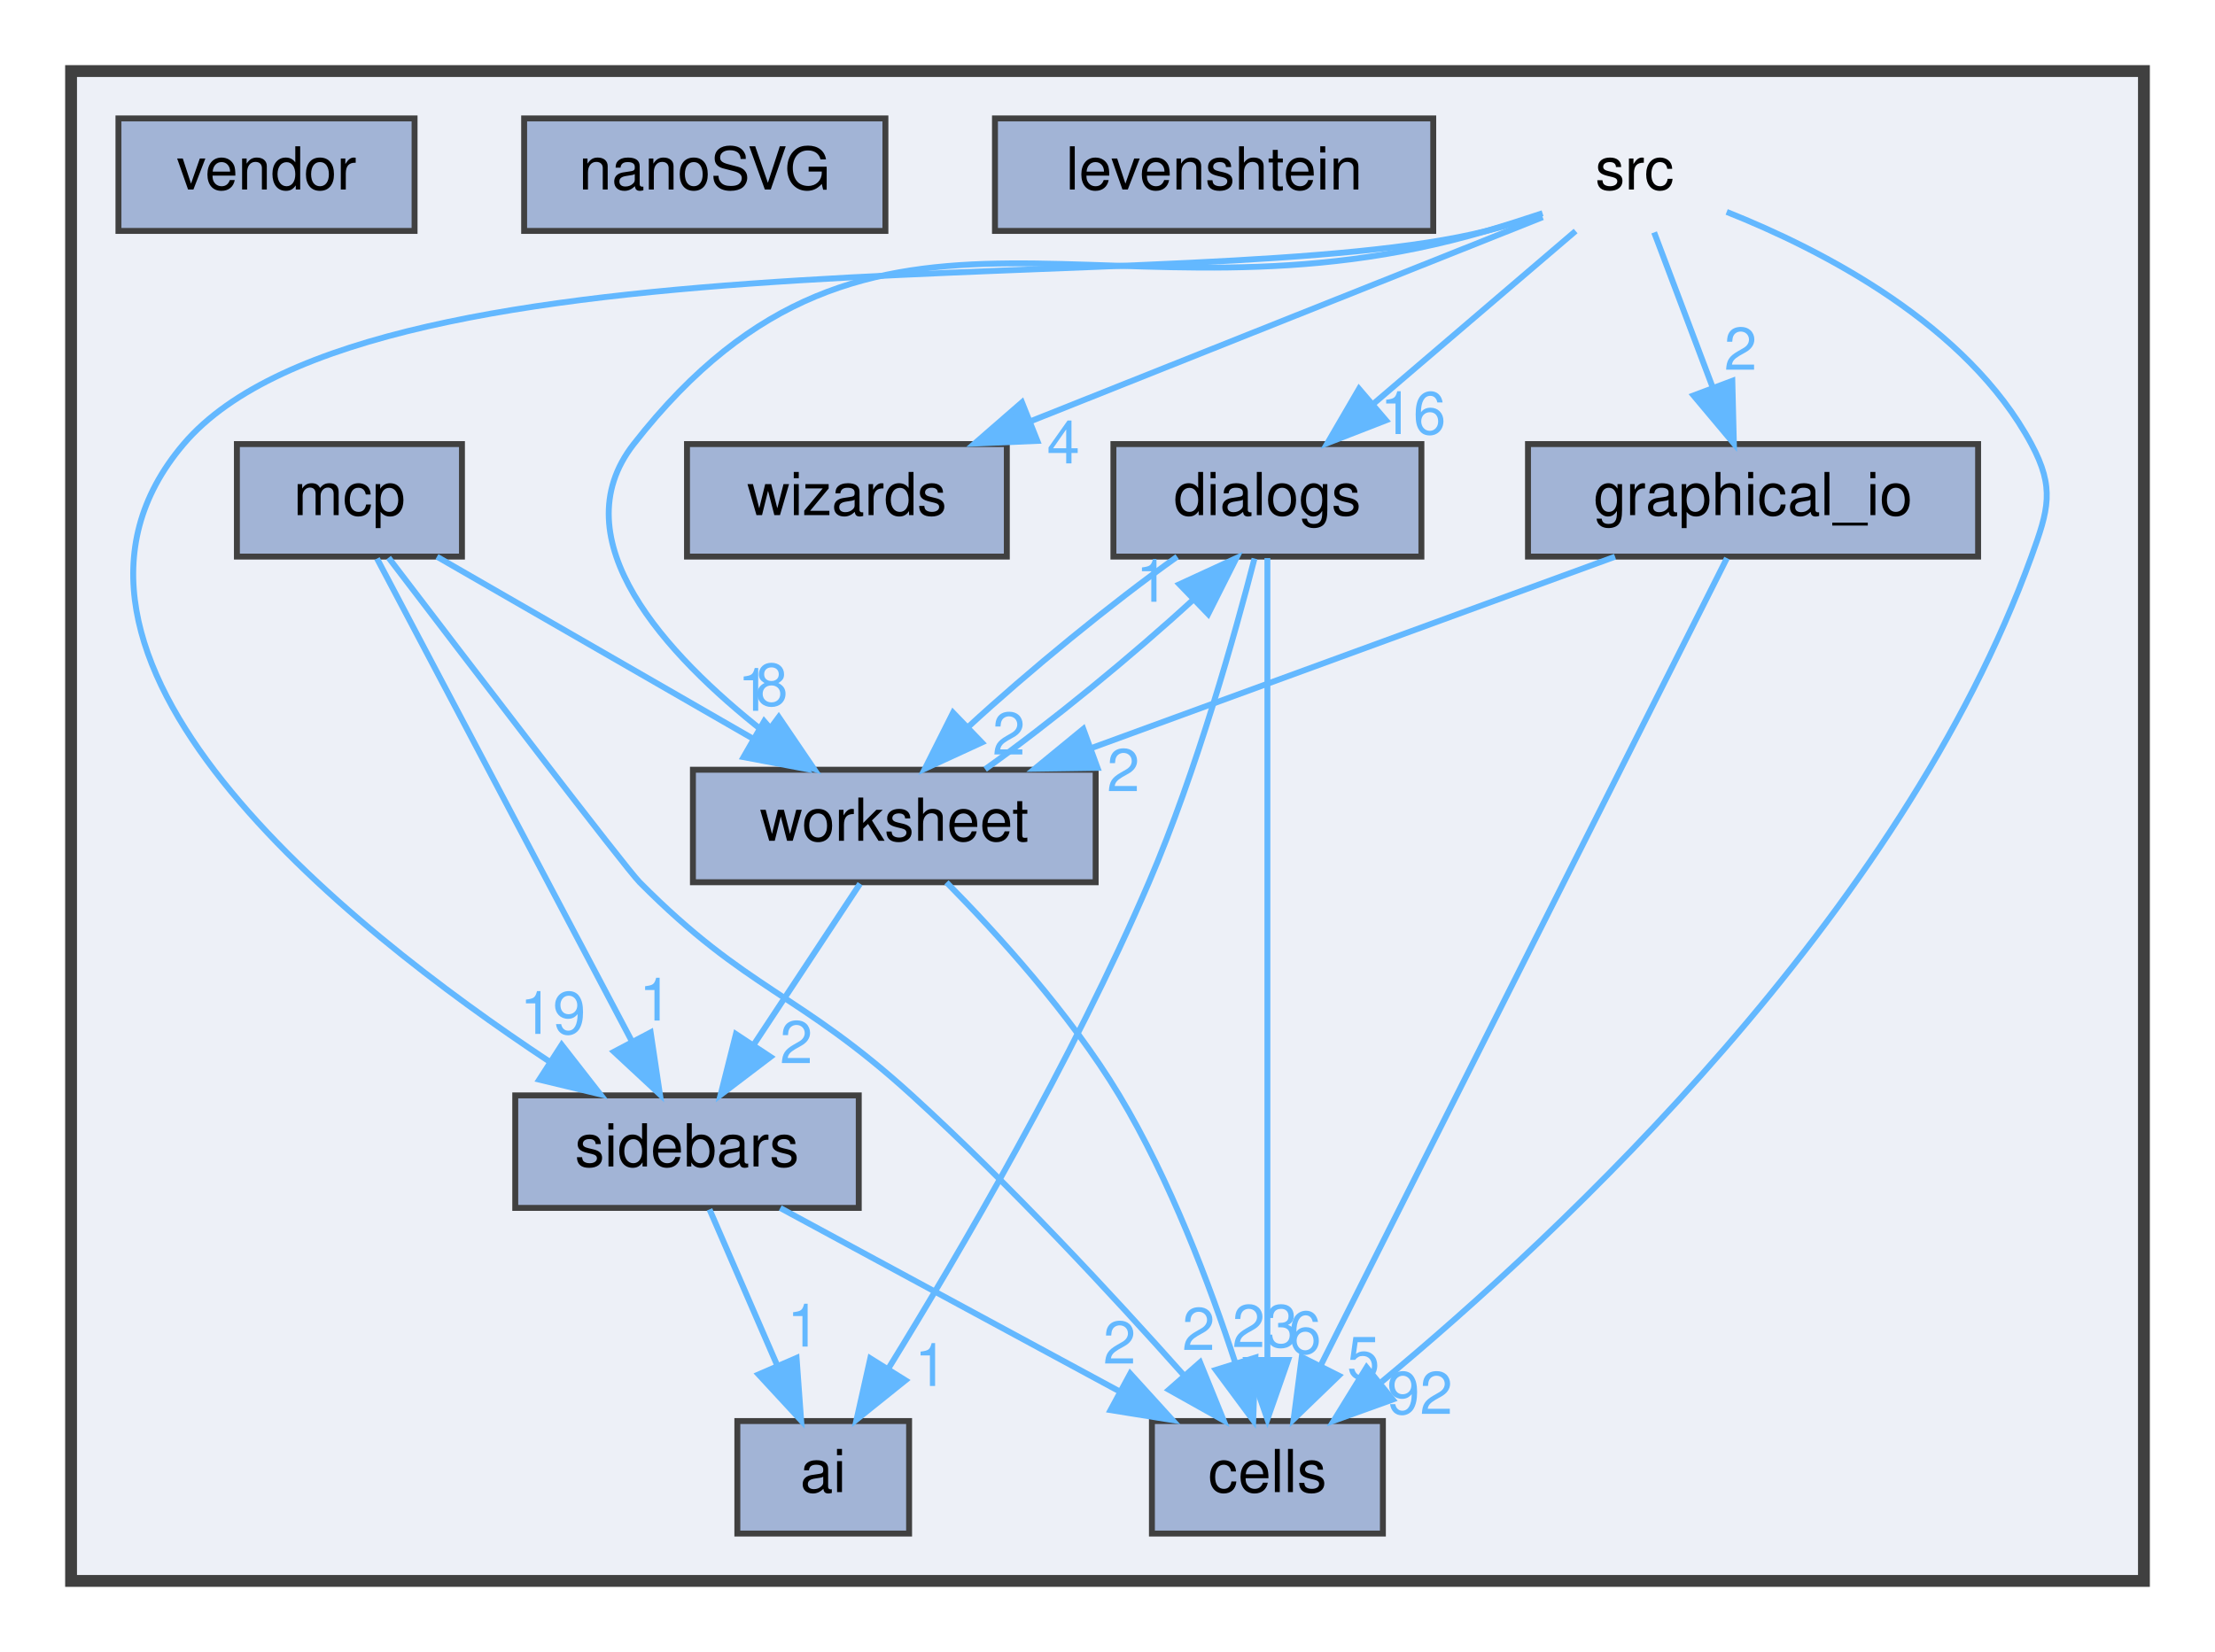
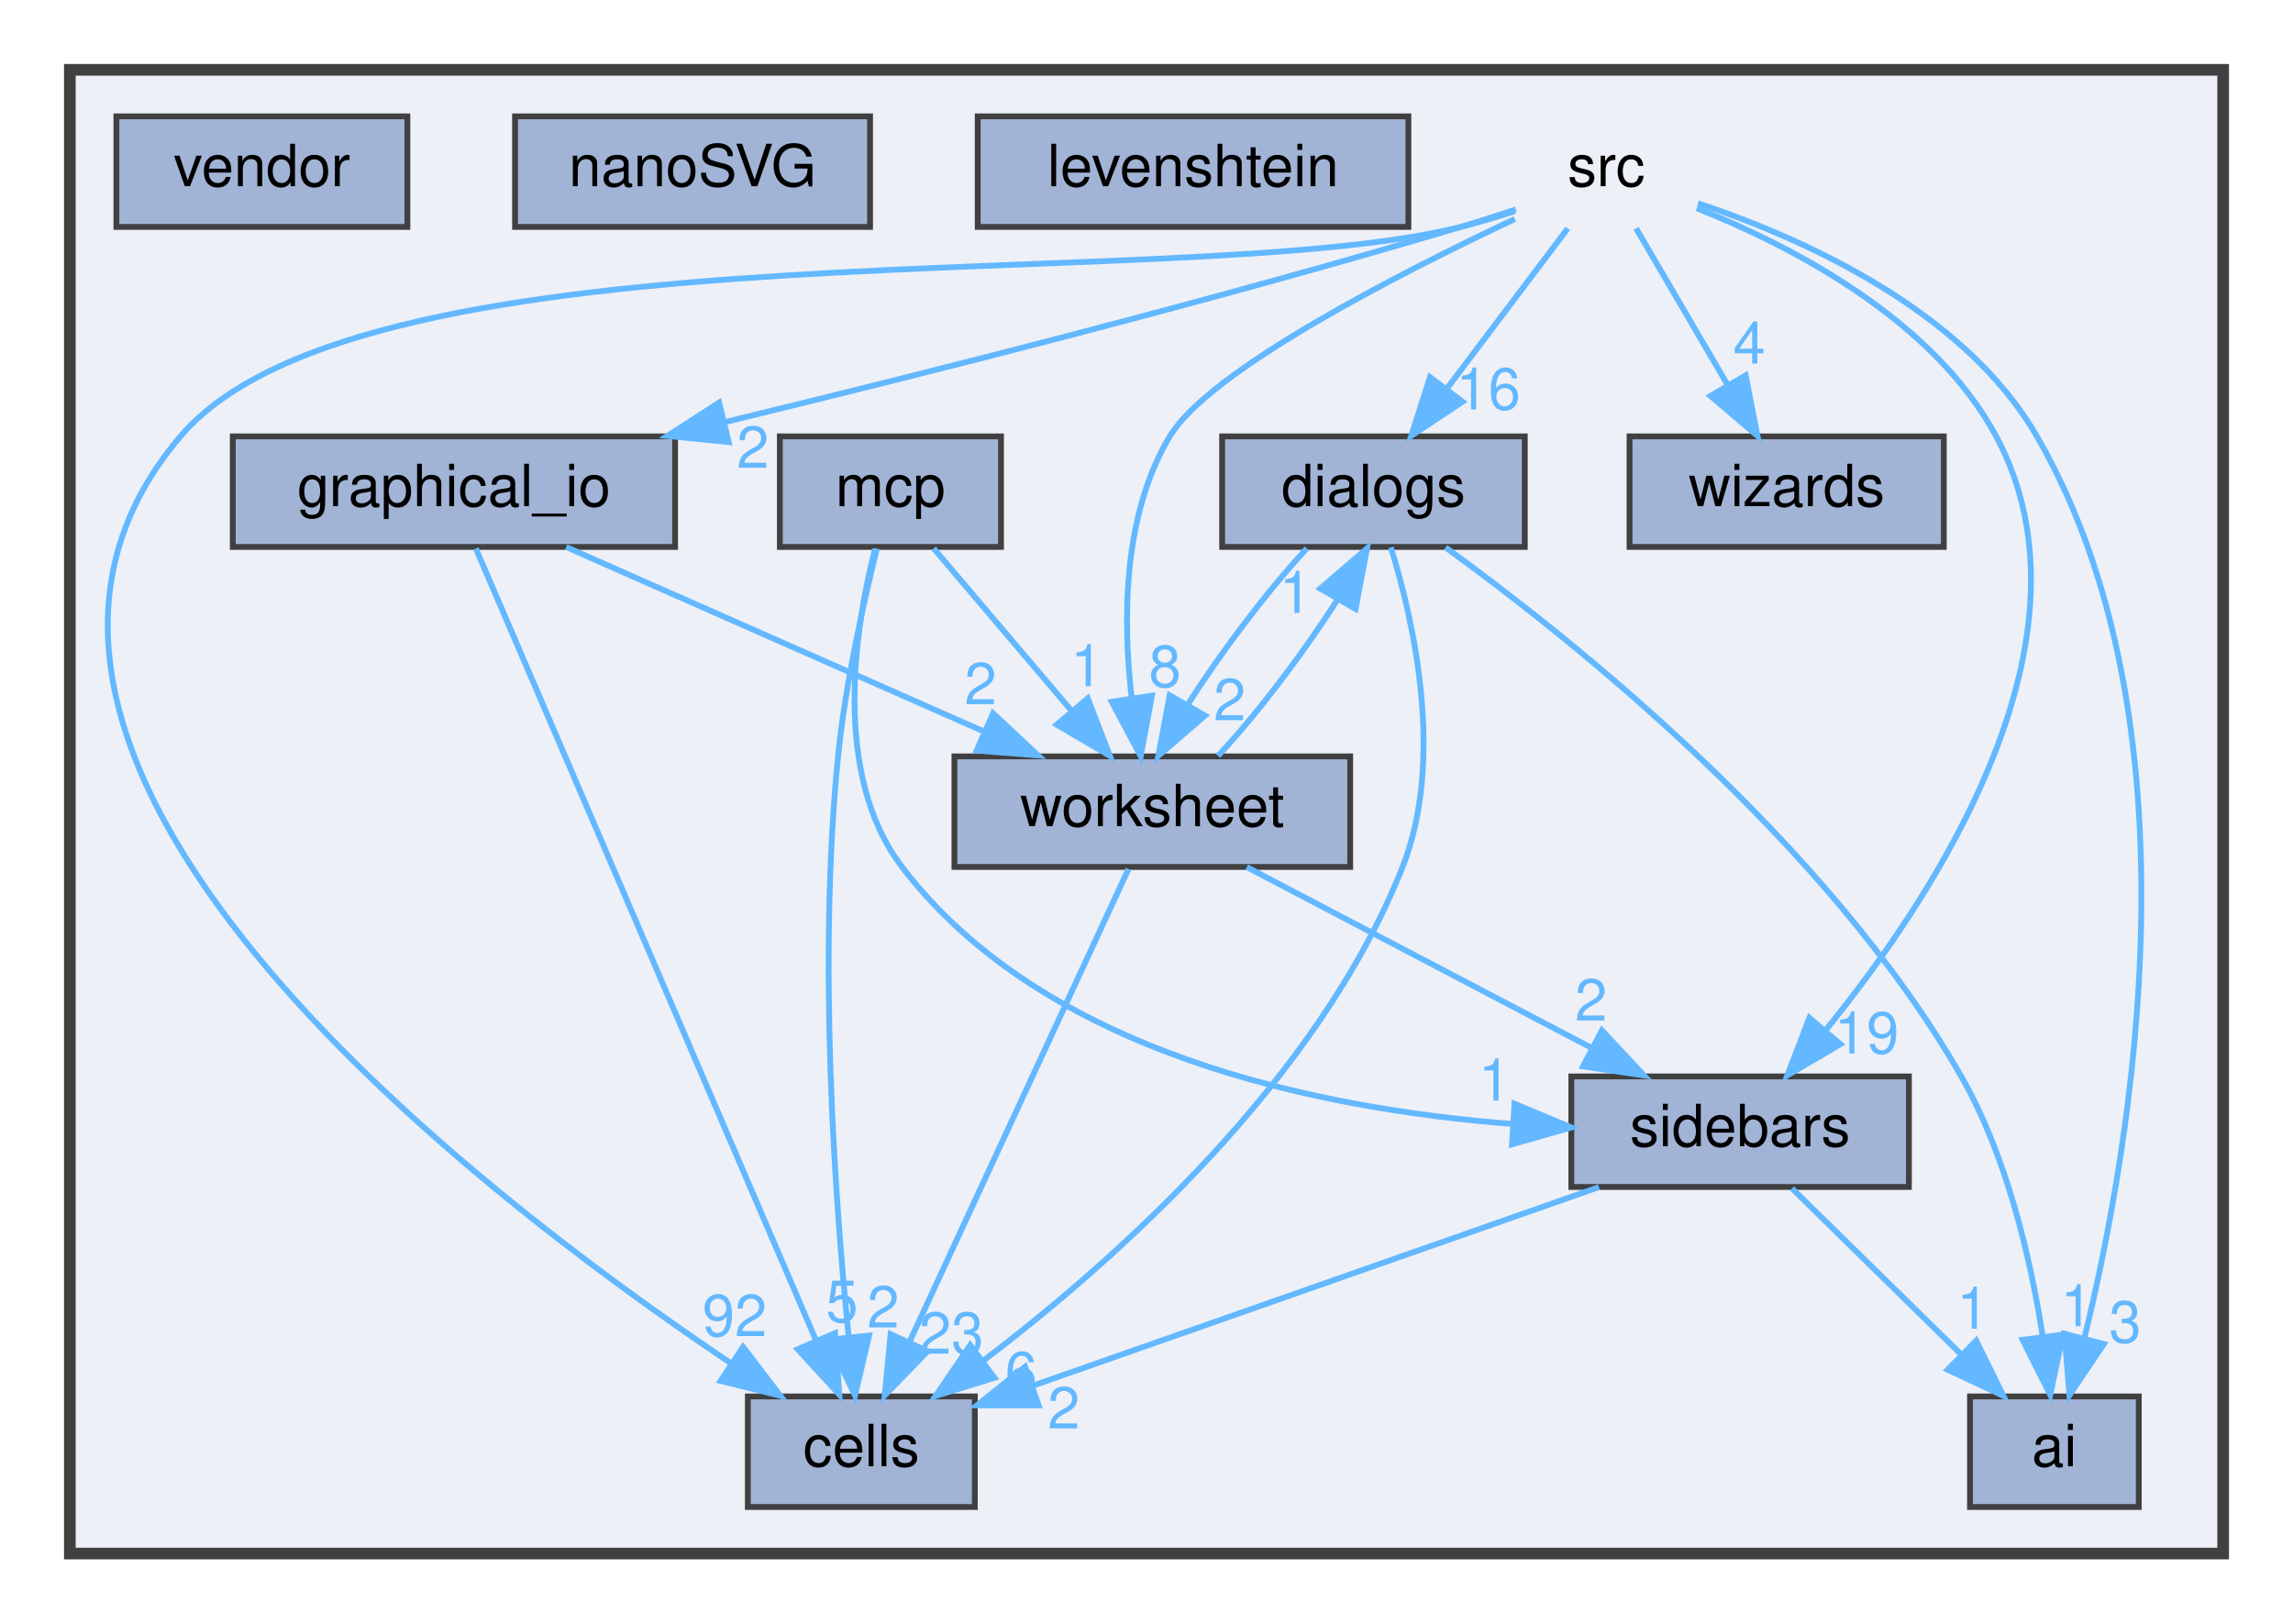
- <svg xmlns="http://www.w3.org/2000/svg" xmlns:xlink="http://www.w3.org/1999/xlink" width="374pt" height="279pt" viewBox="0.00 0.00 374.00 279.00">
+ <svg xmlns="http://www.w3.org/2000/svg" xmlns:xlink="http://www.w3.org/1999/xlink" width="394pt" height="279pt" viewBox="0.00 0.00 394.00 279.00">
  <g id="graph0" class="graph" transform="scale(1 1) rotate(0) translate(4 275)">
    <g id="clust1" class="cluster">
      <g id="a_clust1">
        <a xlink:href="dir_68267d1309a1af8e8297ef4c3efbcdba.html" target="_top">
-           <polygon fill="#edf0f7" stroke="#404040" stroke-width="2" points="8,-8 8,-263 358,-263 358,-8 8,-8" />
+           <polygon fill="#edf0f7" stroke="#404040" stroke-width="2" points="8,-8 8,-263 378,-263 378,-8 8,-8" />
        </a>
      </g>
    </g>
    <g id="node1" class="node">
      <text text-anchor="middle" x="272" y="-243" font-family="Helvetica,sans-Serif" font-size="10.00">src</text>
+     </g>
+     <g id="node2" class="node">
+       <g id="a_node2">
+         <a xlink:href="dir_128a93aeeff33a8423f079f46929dbb3.html" target="_top" xlink:title="ai">
+           <polygon fill="#a2b4d6" stroke="#404040" points="363.5,-35 334.5,-35 334.5,-16 363.5,-16 363.5,-35" />
+           <text text-anchor="middle" x="349" y="-23" font-family="Helvetica,sans-Serif" font-size="10.00">ai</text>
+         </a>
+       </g>
+     </g>
+     <g id="edge1" class="edge">
+       <path fill="none" stroke="#63b8ff" d="M287.76,-240.07C305.48,-234.16 333.41,-221.81 346,-200 374.68,-150.3 362.34,-78.51 354.15,-45.02" />
+       <polygon fill="#63b8ff" stroke="#63b8ff" points="357.5,-44.01 351.59,-35.21 350.73,-45.77 357.5,-44.01" />
+       <g id="a_edge1-headlabel">
+         <a xlink:href="dir_000027_000000.html" target="_top" xlink:title="3">
+           <text text-anchor="middle" x="361.16" y="-44.27" font-family="Helvetica,sans-Serif" font-size="10.00" fill="#63b8ff">3</text>
+         </a>
+       </g>
    </g>
    <g id="node3" class="node">
      <g id="a_node3">
        <a xlink:href="dir_2e2a2979d943a16aa37a98c086a549c7.html" target="_top" xlink:title="cells">
-           <polygon fill="#a2b4d6" stroke="#404040" points="229.5,-35 190.5,-35 190.5,-16 229.5,-16 229.5,-35" />
-           <text text-anchor="middle" x="210" y="-23" font-family="Helvetica,sans-Serif" font-size="10.00">cells</text>
-         </a>
-       </g>
-     </g>
-     <g id="edge1" class="edge">
-       <path fill="none" stroke="#63b8ff" d="M287.55,-239.21C303.72,-232.77 328.18,-220.18 339,-200 342.99,-192.56 341.88,-188.94 339,-181 316.99,-120.3 259.56,-66.74 229.3,-41.63" />
-       <polygon fill="#63b8ff" stroke="#63b8ff" points="231.16,-38.64 221.19,-35.05 226.75,-44.07 231.16,-38.64" />
-       <g id="a_edge1-headlabel">
+           <polygon fill="#a2b4d6" stroke="#404040" points="163.5,-35 124.5,-35 124.5,-16 163.5,-16 163.5,-35" />
+           <text text-anchor="middle" x="144" y="-23" font-family="Helvetica,sans-Serif" font-size="10.00">cells</text>
+         </a>
+       </g>
+     </g>
+     <g id="edge2" class="edge">
+       <path fill="none" stroke="#63b8ff" d="M256.25,-238.7C253.21,-237.71 250.02,-236.76 247,-236 198.94,-223.99 59.08,-237.75 27,-200 -19.64,-145.1 76.16,-71.16 121.73,-40.61" />
+       <polygon fill="#63b8ff" stroke="#63b8ff" points="123.68,-43.51 130.11,-35.1 119.83,-37.67 123.68,-43.51" />
+       <g id="a_edge2-headlabel">
        <a xlink:href="dir_000027_000003.html" target="_top" xlink:title="92">
-           <text text-anchor="middle" x="235.74" y="-36.2" font-family="Helvetica,sans-Serif" font-size="10.00" fill="#63b8ff">92</text>
+           <text text-anchor="middle" x="122.24" y="-45.36" font-family="Helvetica,sans-Serif" font-size="10.00" fill="#63b8ff">92</text>
        </a>
      </g>
    </g>
    <g id="node4" class="node">
      <g id="a_node4">
        <a xlink:href="dir_9870864803860a03def48f6710b1f137.html" target="_top" xlink:title="dialogs">
-           <polygon fill="#a2b4d6" stroke="#404040" points="236,-200 184,-200 184,-181 236,-181 236,-200" />
-           <text text-anchor="middle" x="210" y="-188" font-family="Helvetica,sans-Serif" font-size="10.00">dialogs</text>
-         </a>
-       </g>
-     </g>
-     <g id="edge3" class="edge">
-       <path fill="none" stroke="#63b8ff" d="M262.04,-235.98C252.87,-228.15 239.06,-216.34 227.97,-206.86" />
-       <polygon fill="#63b8ff" stroke="#63b8ff" points="230.02,-204.01 220.14,-200.17 225.47,-209.33 230.02,-204.01" />
-       <g id="a_edge3-headlabel">
+           <polygon fill="#a2b4d6" stroke="#404040" points="258,-200 206,-200 206,-181 258,-181 258,-200" />
+           <text text-anchor="middle" x="232" y="-188" font-family="Helvetica,sans-Serif" font-size="10.00">dialogs</text>
+         </a>
+       </g>
+     </g>
+     <g id="edge4" class="edge">
+       <path fill="none" stroke="#63b8ff" d="M265.39,-235.75C259.74,-228.26 251.46,-217.28 244.55,-208.13" />
+       <polygon fill="#63b8ff" stroke="#63b8ff" points="247.3,-205.96 238.48,-200.09 241.71,-210.18 247.3,-205.96" />
+       <g id="a_edge4-headlabel">
        <a xlink:href="dir_000027_000007.html" target="_top" xlink:title="16">
-           <text text-anchor="middle" x="234.6" y="-201.69" font-family="Helvetica,sans-Serif" font-size="10.00" fill="#63b8ff">16</text>
+           <text text-anchor="middle" x="251.73" y="-204.62" font-family="Helvetica,sans-Serif" font-size="10.00" fill="#63b8ff">16</text>
        </a>
      </g>
    </g>
    <g id="node5" class="node">
      <g id="a_node5">
        <a xlink:href="dir_a367467d963796261e29ad4050de5ba8.html" target="_top" xlink:title="graphical_io">
-           <polygon fill="#a2b4d6" stroke="#404040" points="330,-200 254,-200 254,-181 330,-181 330,-200" />
-           <text text-anchor="middle" x="292" y="-188" font-family="Helvetica,sans-Serif" font-size="10.00">graphical_io</text>
-         </a>
-       </g>
-     </g>
-     <g id="edge4" class="edge">
-       <path fill="none" stroke="#63b8ff" d="M275.3,-235.75C277.98,-228.65 281.85,-218.4 285.19,-209.56" />
-       <polygon fill="#63b8ff" stroke="#63b8ff" points="288.5,-210.68 288.76,-200.09 281.95,-208.21 288.5,-210.68" />
-       <g id="a_edge4-headlabel">
+           <polygon fill="#a2b4d6" stroke="#404040" points="112,-200 36,-200 36,-181 112,-181 112,-200" />
+           <text text-anchor="middle" x="74" y="-188" font-family="Helvetica,sans-Serif" font-size="10.00">graphical_io</text>
+         </a>
+       </g>
+     </g>
+     <g id="edge5" class="edge">
+       <path fill="none" stroke="#63b8ff" d="M256.46,-239.01C253.34,-237.97 250.08,-236.92 247,-236 204.53,-223.34 155.57,-210.95 120.6,-202.47" />
+       <polygon fill="#63b8ff" stroke="#63b8ff" points="121.21,-199.02 110.67,-200.08 119.57,-205.82 121.21,-199.02" />
+       <g id="a_edge5-headlabel">
        <a xlink:href="dir_000027_000014.html" target="_top" xlink:title="2">
-           <text text-anchor="middle" x="289.89" y="-212.55" font-family="Helvetica,sans-Serif" font-size="10.00" fill="#63b8ff">2</text>
+           <text text-anchor="middle" x="125.37" y="-194.6" font-family="Helvetica,sans-Serif" font-size="10.00" fill="#63b8ff">2</text>
        </a>
      </g>
    </g>
    <g id="node9" class="node">
      <g id="a_node9">
        <a xlink:href="dir_ab420a10252829f4d4994a6716829d46.html" target="_top" xlink:title="sidebars">
-           <polygon fill="#a2b4d6" stroke="#404040" points="141,-90 83,-90 83,-71 141,-71 141,-90" />
-           <text text-anchor="middle" x="112" y="-78" font-family="Helvetica,sans-Serif" font-size="10.00">sidebars</text>
-         </a>
-       </g>
-     </g>
-     <g id="edge5" class="edge">
-       <path fill="none" stroke="#63b8ff" d="M256.25,-238.7C253.21,-237.71 250.02,-236.76 247,-236 198.94,-223.99 59.08,-237.75 27,-200 -3.25,-164.4 54.26,-118.56 88.74,-95.73" />
-       <polygon fill="#63b8ff" stroke="#63b8ff" points="90.84,-98.54 97.35,-90.19 87.05,-92.66 90.84,-98.54" />
-       <g id="a_edge5-headlabel">
+           <polygon fill="#a2b4d6" stroke="#404040" points="324,-90 266,-90 266,-71 324,-71 324,-90" />
+           <text text-anchor="middle" x="295" y="-78" font-family="Helvetica,sans-Serif" font-size="10.00">sidebars</text>
+         </a>
+       </g>
+     </g>
+     <g id="edge6" class="edge">
+       <path fill="none" stroke="#63b8ff" d="M287.55,-239.21C303.72,-232.77 328.18,-220.18 339,-200 357.57,-165.38 328.65,-121.23 309.58,-97.81" />
+       <polygon fill="#63b8ff" stroke="#63b8ff" points="312.24,-95.54 303.11,-90.18 306.9,-100.07 312.24,-95.54" />
+       <g id="a_edge6-headlabel">
        <a xlink:href="dir_000027_000026.html" target="_top" xlink:title="19">
-           <text text-anchor="middle" x="89.35" y="-100.38" font-family="Helvetica,sans-Serif" font-size="10.00" fill="#63b8ff">19</text>
+           <text text-anchor="middle" x="316.73" y="-93.94" font-family="Helvetica,sans-Serif" font-size="10.00" fill="#63b8ff">19</text>
        </a>
      </g>
    </g>
    <g id="node11" class="node">
      <g id="a_node11">
        <a xlink:href="dir_dbee8ae4d17e7320496e64425ac34f79.html" target="_top" xlink:title="wizards">
-           <polygon fill="#a2b4d6" stroke="#404040" points="166,-200 112,-200 112,-181 166,-181 166,-200" />
-           <text text-anchor="middle" x="139" y="-188" font-family="Helvetica,sans-Serif" font-size="10.00">wizards</text>
-         </a>
-       </g>
-     </g>
-     <g id="edge6" class="edge">
-       <path fill="none" stroke="#63b8ff" d="M256.48,-238.32C235.37,-229.9 197.11,-214.66 170,-203.85" />
-       <polygon fill="#63b8ff" stroke="#63b8ff" points="171.15,-200.54 160.56,-200.09 168.56,-207.05 171.15,-200.54" />
-       <g id="a_edge6-headlabel">
+           <polygon fill="#a2b4d6" stroke="#404040" points="330,-200 276,-200 276,-181 330,-181 330,-200" />
+           <text text-anchor="middle" x="303" y="-188" font-family="Helvetica,sans-Serif" font-size="10.00">wizards</text>
+         </a>
+       </g>
+     </g>
+     <g id="edge7" class="edge">
+       <path fill="none" stroke="#63b8ff" d="M277.12,-235.75C281.36,-228.49 287.53,-217.95 292.78,-208.98" />
+       <polygon fill="#63b8ff" stroke="#63b8ff" points="295.95,-210.49 297.98,-200.09 289.91,-206.95 295.95,-210.49" />
+       <g id="a_edge7-headlabel">
        <a xlink:href="dir_000027_000033.html" target="_top" xlink:title="4">
-           <text text-anchor="middle" x="175.54" y="-196.74" font-family="Helvetica,sans-Serif" font-size="10.00" fill="#63b8ff">4</text>
+           <text text-anchor="middle" x="296.58" y="-212.52" font-family="Helvetica,sans-Serif" font-size="10.00" fill="#63b8ff">4</text>
        </a>
      </g>
    </g>
    <g id="node12" class="node">
      <g id="a_node12">
        <a xlink:href="dir_77e3d816d0344befe5c019023fa466b6.html" target="_top" xlink:title="worksheet">
-           <polygon fill="#a2b4d6" stroke="#404040" points="181,-145 113,-145 113,-126 181,-126 181,-145" />
-           <text text-anchor="middle" x="147" y="-133" font-family="Helvetica,sans-Serif" font-size="10.00">worksheet</text>
-         </a>
-       </g>
-     </g>
-     <g id="edge2" class="edge">
-       <path fill="none" stroke="#63b8ff" d="M256.46,-238.99C253.34,-237.95 250.08,-236.91 247,-236 183.72,-217.37 143.6,-252 103,-200 90.42,-183.89 108.42,-164.45 125.04,-151.36" />
-       <polygon fill="#63b8ff" stroke="#63b8ff" points="127.49,-153.9 133.44,-145.14 123.32,-148.28 127.49,-153.9" />
-       <g id="a_edge2-headlabel">
+           <polygon fill="#a2b4d6" stroke="#404040" points="228,-145 160,-145 160,-126 228,-126 228,-145" />
+           <text text-anchor="middle" x="194" y="-133" font-family="Helvetica,sans-Serif" font-size="10.00">worksheet</text>
+         </a>
+       </g>
+     </g>
+     <g id="edge3" class="edge">
+       <path fill="none" stroke="#63b8ff" d="M256.28,-237.36C236.37,-227.98 203.83,-211.35 197,-200 188.92,-186.55 188.89,-168.45 190.46,-155.02" />
+       <polygon fill="#63b8ff" stroke="#63b8ff" points="193.93,-155.45 192.01,-145.03 187.02,-154.38 193.93,-155.45" />
+       <g id="a_edge3-headlabel">
        <a xlink:href="dir_000027_000035.html" target="_top" xlink:title="8">
-           <text text-anchor="middle" x="126.29" y="-155.83" font-family="Helvetica,sans-Serif" font-size="10.00" fill="#63b8ff">8</text>
-         </a>
-       </g>
-     </g>
-     <g id="node2" class="node">
-       <g id="a_node2">
-         <a xlink:href="dir_128a93aeeff33a8423f079f46929dbb3.html" target="_top" xlink:title="ai">
-           <polygon fill="#a2b4d6" stroke="#404040" points="149.5,-35 120.5,-35 120.5,-16 149.5,-16 149.5,-35" />
-           <text text-anchor="middle" x="135" y="-23" font-family="Helvetica,sans-Serif" font-size="10.00">ai</text>
-         </a>
-       </g>
-     </g>
-     <g id="edge7" class="edge">
-       <path fill="none" stroke="#63b8ff" d="M207.82,-180.67C204.61,-168.22 198.11,-144.91 190,-126 177.16,-96.05 158,-63.34 146.02,-43.9" />
-       <polygon fill="#63b8ff" stroke="#63b8ff" points="148.89,-41.88 140.63,-35.25 142.95,-45.59 148.89,-41.88" />
-       <g id="a_edge7-headlabel">
+           <text text-anchor="middle" x="196.18" y="-156.94" font-family="Helvetica,sans-Serif" font-size="10.00" fill="#63b8ff">8</text>
+         </a>
+       </g>
+     </g>
+     <g id="edge8" class="edge">
+       <path fill="none" stroke="#63b8ff" d="M244.38,-180.92C265.85,-165.37 309.89,-130.38 333,-90 340.86,-76.26 344.91,-58.69 346.96,-45.51" />
+       <polygon fill="#63b8ff" stroke="#63b8ff" points="350.47,-45.64 348.29,-35.27 343.53,-44.73 350.47,-45.64" />
+       <g id="a_edge8-headlabel">
        <a xlink:href="dir_000007_000000.html" target="_top" xlink:title="1">
-           <text text-anchor="middle" x="153.2" y="-40.93" font-family="Helvetica,sans-Serif" font-size="10.00" fill="#63b8ff">1</text>
-         </a>
-       </g>
-     </g>
-     <g id="edge8" class="edge">
-       <path fill="none" stroke="#63b8ff" d="M210,-180.74C210,-155.31 210,-81.08 210,-45.69" />
-       <polygon fill="#63b8ff" stroke="#63b8ff" points="213.5,-45.31 210,-35.31 206.5,-45.31 213.5,-45.31" />
-       <g id="a_edge8-headlabel">
+           <text text-anchor="middle" x="352.82" y="-47.07" font-family="Helvetica,sans-Serif" font-size="10.00" fill="#63b8ff">1</text>
+         </a>
+       </g>
+     </g>
+     <g id="edge9" class="edge">
+       <path fill="none" stroke="#63b8ff" d="M234.99,-180.93C238.87,-168.39 244.31,-144.52 237,-126 222.6,-89.5 187.78,-58.5 165.07,-41.22" />
+       <polygon fill="#63b8ff" stroke="#63b8ff" points="166.87,-38.2 156.75,-35.08 162.72,-43.83 166.87,-38.2" />
+       <g id="a_edge9-headlabel">
        <a xlink:href="dir_000007_000003.html" target="_top" xlink:title="6">
-           <text text-anchor="middle" x="216.34" y="-46.4" font-family="Helvetica,sans-Serif" font-size="10.00" fill="#63b8ff">6</text>
-         </a>
-       </g>
-     </g>
-     <g id="edge9" class="edge">
-       <path fill="none" stroke="#63b8ff" d="M194.76,-180.98C183.83,-173.23 169.61,-161.58 159.38,-152.14" />
-       <polygon fill="#63b8ff" stroke="#63b8ff" points="161.78,-149.6 152.16,-145.17 156.92,-154.64 161.78,-149.6" />
-       <g id="a_edge9-headlabel">
+           <text text-anchor="middle" x="171.45" y="-35.54" font-family="Helvetica,sans-Serif" font-size="10.00" fill="#63b8ff">6</text>
+         </a>
+       </g>
+     </g>
+     <g id="edge10" class="edge">
+       <path fill="none" stroke="#63b8ff" d="M220.56,-180.75C213.8,-173.49 205.83,-162.95 200.14,-153.98" />
+       <polygon fill="#63b8ff" stroke="#63b8ff" points="203.05,-152.01 195.03,-145.09 196.98,-155.5 203.05,-152.01" />
+       <g id="a_edge10-headlabel">
        <a xlink:href="dir_000007_000035.html" target="_top" xlink:title="2">
-           <text text-anchor="middle" x="166.34" y="-147.56" font-family="Helvetica,sans-Serif" font-size="10.00" fill="#63b8ff">2</text>
-         </a>
-       </g>
-     </g>
-     <g id="edge10" class="edge">
-       <path fill="none" stroke="#63b8ff" d="M287.59,-180.74C274.63,-154.98 236.48,-79.13 218.97,-44.33" />
-       <polygon fill="#63b8ff" stroke="#63b8ff" points="222.05,-42.67 214.43,-35.31 215.8,-45.81 222.05,-42.67" />
-       <g id="a_edge10-headlabel">
+           <text text-anchor="middle" x="207.3" y="-151.21" font-family="Helvetica,sans-Serif" font-size="10.00" fill="#63b8ff">2</text>
+         </a>
+       </g>
+     </g>
+     <g id="edge11" class="edge">
+       <path fill="none" stroke="#63b8ff" d="M77.76,-180.74C88.78,-155.09 121.12,-79.78 136.15,-44.78" />
+       <polygon fill="#63b8ff" stroke="#63b8ff" points="139.49,-45.88 140.22,-35.31 133.06,-43.11 139.49,-45.88" />
+       <g id="a_edge11-headlabel">
        <a xlink:href="dir_000014_000003.html" target="_top" xlink:title="5">
-           <text text-anchor="middle" x="226.2" y="-42.1" font-family="Helvetica,sans-Serif" font-size="10.00" fill="#63b8ff">5</text>
-         </a>
-       </g>
-     </g>
-     <g id="edge11" class="edge">
-       <path fill="none" stroke="#63b8ff" d="M268.7,-180.98C244.75,-172.23 207.22,-158.51 180.17,-148.62" />
-       <polygon fill="#63b8ff" stroke="#63b8ff" points="181.31,-145.32 170.72,-145.17 178.91,-151.89 181.31,-145.32" />
-       <g id="a_edge11-headlabel">
+           <text text-anchor="middle" x="140.68" y="-47.8" font-family="Helvetica,sans-Serif" font-size="10.00" fill="#63b8ff">5</text>
+         </a>
+       </g>
+     </g>
+     <g id="edge12" class="edge">
+       <path fill="none" stroke="#63b8ff" d="M93.28,-180.98C112.67,-172.42 142.81,-159.11 165.07,-149.28" />
+       <polygon fill="#63b8ff" stroke="#63b8ff" points="166.64,-152.41 174.37,-145.17 163.81,-146.01 166.64,-152.41" />
+       <g id="a_edge12-headlabel">
        <a xlink:href="dir_000014_000035.html" target="_top" xlink:title="2">
-           <text text-anchor="middle" x="185.67" y="-141.38" font-family="Helvetica,sans-Serif" font-size="10.00" fill="#63b8ff">2</text>
+           <text text-anchor="middle" x="164.49" y="-153.96" font-family="Helvetica,sans-Serif" font-size="10.00" fill="#63b8ff">2</text>
        </a>
      </g>
    </g>
    <g id="node6" class="node">
      <g id="a_node6">
        <a xlink:href="dir_8e8fa79dfa1529d8194a396732429ede.html" target="_top" xlink:title="levenshtein">
          <polygon fill="#a2b4d6" stroke="#404040" points="238,-255 164,-255 164,-236 238,-236 238,-255" />
          <text text-anchor="middle" x="201" y="-243" font-family="Helvetica,sans-Serif" font-size="10.00">levenshtein</text>
        </a>
      </g>
    </g>
    <g id="node7" class="node">
      <g id="a_node7">
        <a xlink:href="dir_ce4c810be13e606bdd57650e1ea2a14c.html" target="_top" xlink:title="mcp">
-           <polygon fill="#a2b4d6" stroke="#404040" points="74,-200 36,-200 36,-181 74,-181 74,-200" />
-           <text text-anchor="middle" x="55" y="-188" font-family="Helvetica,sans-Serif" font-size="10.00">mcp</text>
-         </a>
-       </g>
-     </g>
-     <g id="edge12" class="edge">
-       <path fill="none" stroke="#63b8ff" d="M61.61,-180.81C74.43,-163.99 101.61,-128.41 104,-126 122.29,-107.58 130.81,-107.48 150,-90 166.55,-74.92 183.97,-56.11 195.75,-42.89" />
-       <polygon fill="#63b8ff" stroke="#63b8ff" points="198.63,-44.92 202.61,-35.11 193.37,-40.29 198.63,-44.92" />
-       <g id="a_edge12-headlabel">
+           <polygon fill="#a2b4d6" stroke="#404040" points="168,-200 130,-200 130,-181 168,-181 168,-200" />
+           <text text-anchor="middle" x="149" y="-188" font-family="Helvetica,sans-Serif" font-size="10.00">mcp</text>
+         </a>
+       </g>
+     </g>
+     <g id="edge13" class="edge">
+       <path fill="none" stroke="#63b8ff" d="M146.68,-180.71C144.46,-171.79 141.26,-157.55 140,-145 136.49,-109.96 139.46,-68.82 141.81,-45.39" />
+       <polygon fill="#63b8ff" stroke="#63b8ff" points="145.33,-45.47 142.92,-35.15 138.37,-44.72 145.33,-45.47" />
+       <g id="a_edge13-headlabel">
        <a xlink:href="dir_000021_000003.html" target="_top" xlink:title="2">
-           <text text-anchor="middle" x="198.38" y="-47" font-family="Helvetica,sans-Serif" font-size="10.00" fill="#63b8ff">2</text>
+           <text text-anchor="middle" x="147.76" y="-46.85" font-family="Helvetica,sans-Serif" font-size="10.00" fill="#63b8ff">2</text>
+         </a>
+       </g>
+     </g>
+     <g id="edge15" class="edge">
+       <path fill="none" stroke="#63b8ff" d="M146.35,-180.65C142.95,-167.32 138.83,-141.97 151,-126 175.37,-94.03 222.34,-84.41 256.01,-81.82" />
+       <polygon fill="#63b8ff" stroke="#63b8ff" points="256.22,-85.31 266,-81.23 255.81,-78.33 256.22,-85.31" />
+       <g id="a_edge15-headlabel">
+         <a xlink:href="dir_000021_000026.html" target="_top" xlink:title="1">
+           <text text-anchor="middle" x="252.8" y="-85.86" font-family="Helvetica,sans-Serif" font-size="10.00" fill="#63b8ff">1</text>
        </a>
      </g>
    </g>
    <g id="edge14" class="edge">
-       <path fill="none" stroke="#63b8ff" d="M59.66,-180.66C69.06,-162.85 90.43,-122.37 102.76,-99.01" />
-       <polygon fill="#63b8ff" stroke="#63b8ff" points="105.86,-100.64 107.43,-90.16 99.67,-97.37 105.86,-100.64" />
+       <path fill="none" stroke="#63b8ff" d="M156.43,-180.75C162.85,-173.18 172.31,-162.05 180.12,-152.84" />
+       <polygon fill="#63b8ff" stroke="#63b8ff" points="182.9,-154.98 186.71,-145.09 177.57,-150.45 182.9,-154.98" />
      <g id="a_edge14-headlabel">
-         <a xlink:href="dir_000021_000026.html" target="_top" xlink:title="1">
-           <text text-anchor="middle" x="106.69" y="-102.64" font-family="Helvetica,sans-Serif" font-size="10.00" fill="#63b8ff">1</text>
-         </a>
-       </g>
-     </g>
-     <g id="edge13" class="edge">
-       <path fill="none" stroke="#63b8ff" d="M69.78,-180.98C84.18,-172.69 106.31,-159.94 123.19,-150.22" />
-       <polygon fill="#63b8ff" stroke="#63b8ff" points="125.03,-153.19 131.95,-145.17 121.54,-147.13 125.03,-153.19" />
-       <g id="a_edge13-headlabel">
        <a xlink:href="dir_000021_000035.html" target="_top" xlink:title="1">
-           <text text-anchor="middle" x="123.33" y="-154.95" font-family="Helvetica,sans-Serif" font-size="10.00" fill="#63b8ff">1</text>
+           <text text-anchor="middle" x="182.74" y="-157.06" font-family="Helvetica,sans-Serif" font-size="10.00" fill="#63b8ff">1</text>
        </a>
      </g>
    </g>
    <g id="node8" class="node">
      <g id="a_node8">
        <a xlink:href="dir_bfba4fc79bbc0d9aa717dcafafe82ddb.html" target="_top" xlink:title="nanoSVG">
          <polygon fill="#a2b4d6" stroke="#404040" points="145.5,-255 84.5,-255 84.5,-236 145.5,-236 145.5,-255" />
          <text text-anchor="middle" x="115" y="-243" font-family="Helvetica,sans-Serif" font-size="10.00">nanoSVG</text>
        </a>
      </g>
    </g>
-     <g id="edge15" class="edge">
-       <path fill="none" stroke="#63b8ff" d="M115.8,-70.75C118.91,-63.57 123.42,-53.18 127.29,-44.27" />
-       <polygon fill="#63b8ff" stroke="#63b8ff" points="130.5,-45.66 131.27,-35.09 124.08,-42.87 130.5,-45.66" />
-       <g id="a_edge15-headlabel">
+     <g id="edge16" class="edge">
+       <path fill="none" stroke="#63b8ff" d="M303.92,-70.75C311.78,-63.03 323.43,-51.6 332.92,-42.28" />
+       <polygon fill="#63b8ff" stroke="#63b8ff" points="335.56,-44.59 340.25,-35.09 330.66,-39.6 335.56,-44.59" />
+       <g id="a_edge16-headlabel">
        <a xlink:href="dir_000026_000000.html" target="_top" xlink:title="1">
-           <text text-anchor="middle" x="131.68" y="-47.58" font-family="Helvetica,sans-Serif" font-size="10.00" fill="#63b8ff">1</text>
-         </a>
-       </g>
-     </g>
-     <g id="edge16" class="edge">
-       <path fill="none" stroke="#63b8ff" d="M127.75,-70.98C143.23,-62.61 167.09,-49.7 185.14,-39.95" />
-       <polygon fill="#63b8ff" stroke="#63b8ff" points="186.84,-43.01 193.97,-35.17 183.51,-36.85 186.84,-43.01" />
-       <g id="a_edge16-headlabel">
+           <text text-anchor="middle" x="334.99" y="-46.64" font-family="Helvetica,sans-Serif" font-size="10.00" fill="#63b8ff">1</text>
+         </a>
+       </g>
+     </g>
+     <g id="edge17" class="edge">
+       <path fill="none" stroke="#63b8ff" d="M270.74,-70.98C244.31,-61.71 202.01,-46.86 173.63,-36.9" />
+       <polygon fill="#63b8ff" stroke="#63b8ff" points="174.46,-33.48 163.86,-33.47 172.14,-40.09 174.46,-33.48" />
+       <g id="a_edge17-headlabel">
        <a xlink:href="dir_000026_000003.html" target="_top" xlink:title="2">
-           <text text-anchor="middle" x="185.03" y="-44.71" font-family="Helvetica,sans-Serif" font-size="10.00" fill="#63b8ff">2</text>
+           <text text-anchor="middle" x="178.79" y="-29.49" font-family="Helvetica,sans-Serif" font-size="10.00" fill="#63b8ff">2</text>
        </a>
      </g>
    </g>
    <g id="node10" class="node">
      <g id="a_node10">
        <a xlink:href="dir_90da97247338d9e3ac7f8bf7df478e67.html" target="_top" xlink:title="vendor">
          <polygon fill="#a2b4d6" stroke="#404040" points="66,-255 16,-255 16,-236 66,-236 66,-255" />
          <text text-anchor="middle" x="41" y="-243" font-family="Helvetica,sans-Serif" font-size="10.00">vendor</text>
        </a>
      </g>
    </g>
-     <g id="edge17" class="edge">
-       <path fill="none" stroke="#63b8ff" d="M155.81,-125.98C164.2,-117.49 176.73,-103.76 185,-90 193.58,-75.72 200.28,-57.97 204.57,-44.86" />
-       <polygon fill="#63b8ff" stroke="#63b8ff" points="207.97,-45.72 207.6,-35.13 201.29,-43.64 207.97,-45.72" />
-       <g id="a_edge17-headlabel">
+     <g id="edge18" class="edge">
+       <path fill="none" stroke="#63b8ff" d="M189.91,-125.66C181.7,-107.93 163.09,-67.73 152.25,-44.32" />
+       <polygon fill="#63b8ff" stroke="#63b8ff" points="155.39,-42.76 148.01,-35.16 149.03,-45.7 155.39,-42.76" />
+       <g id="a_edge18-headlabel">
        <a xlink:href="dir_000035_000003.html" target="_top" xlink:title="23">
-           <text text-anchor="middle" x="209.61" y="-47.5" font-family="Helvetica,sans-Serif" font-size="10.00" fill="#63b8ff">23</text>
-         </a>
-       </g>
-     </g>
-     <g id="edge18" class="edge">
-       <path fill="none" stroke="#63b8ff" d="M162.34,-145.09C173.24,-152.83 187.36,-164.41 197.56,-173.8" />
-       <polygon fill="#63b8ff" stroke="#63b8ff" points="195.14,-176.32 204.76,-180.75 200,-171.29 195.14,-176.32" />
-       <g id="a_edge18-headlabel">
+           <text text-anchor="middle" x="159.47" y="-42.33" font-family="Helvetica,sans-Serif" font-size="10.00" fill="#63b8ff">23</text>
+         </a>
+       </g>
+     </g>
+     <g id="edge19" class="edge">
+       <path fill="none" stroke="#63b8ff" d="M205.29,-145.09C212.03,-152.29 220,-162.82 225.73,-171.82" />
+       <polygon fill="#63b8ff" stroke="#63b8ff" points="222.86,-173.84 230.89,-180.75 228.92,-170.34 222.86,-173.84" />
+       <g id="a_edge19-headlabel">
        <a xlink:href="dir_000035_000007.html" target="_top" xlink:title="1">
-           <text text-anchor="middle" x="190.58" y="-173.37" font-family="Helvetica,sans-Serif" font-size="10.00" fill="#63b8ff">1</text>
-         </a>
-       </g>
-     </g>
-     <g id="edge19" class="edge">
-       <path fill="none" stroke="#63b8ff" d="M141.22,-125.75C136.38,-118.42 129.32,-107.73 123.36,-98.7" />
-       <polygon fill="#63b8ff" stroke="#63b8ff" points="126.1,-96.5 117.67,-90.09 120.26,-100.36 126.1,-96.5" />
-       <g id="a_edge19-headlabel">
+           <text text-anchor="middle" x="218.6" y="-169.65" font-family="Helvetica,sans-Serif" font-size="10.00" fill="#63b8ff">1</text>
+         </a>
+       </g>
+     </g>
+     <g id="edge20" class="edge">
+       <path fill="none" stroke="#63b8ff" d="M210.23,-125.98C226.18,-117.61 250.78,-104.7 269.38,-94.95" />
+       <polygon fill="#63b8ff" stroke="#63b8ff" points="271.25,-97.92 278.48,-90.17 268,-91.72 271.25,-97.92" />
+       <g id="a_edge20-headlabel">
        <a xlink:href="dir_000035_000026.html" target="_top" xlink:title="2">
-           <text text-anchor="middle" x="130.45" y="-95.44" font-family="Helvetica,sans-Serif" font-size="10.00" fill="#63b8ff">2</text>
+           <text text-anchor="middle" x="269.39" y="-99.6" font-family="Helvetica,sans-Serif" font-size="10.00" fill="#63b8ff">2</text>
        </a>
      </g>
    </g>
  </g>
</svg>
